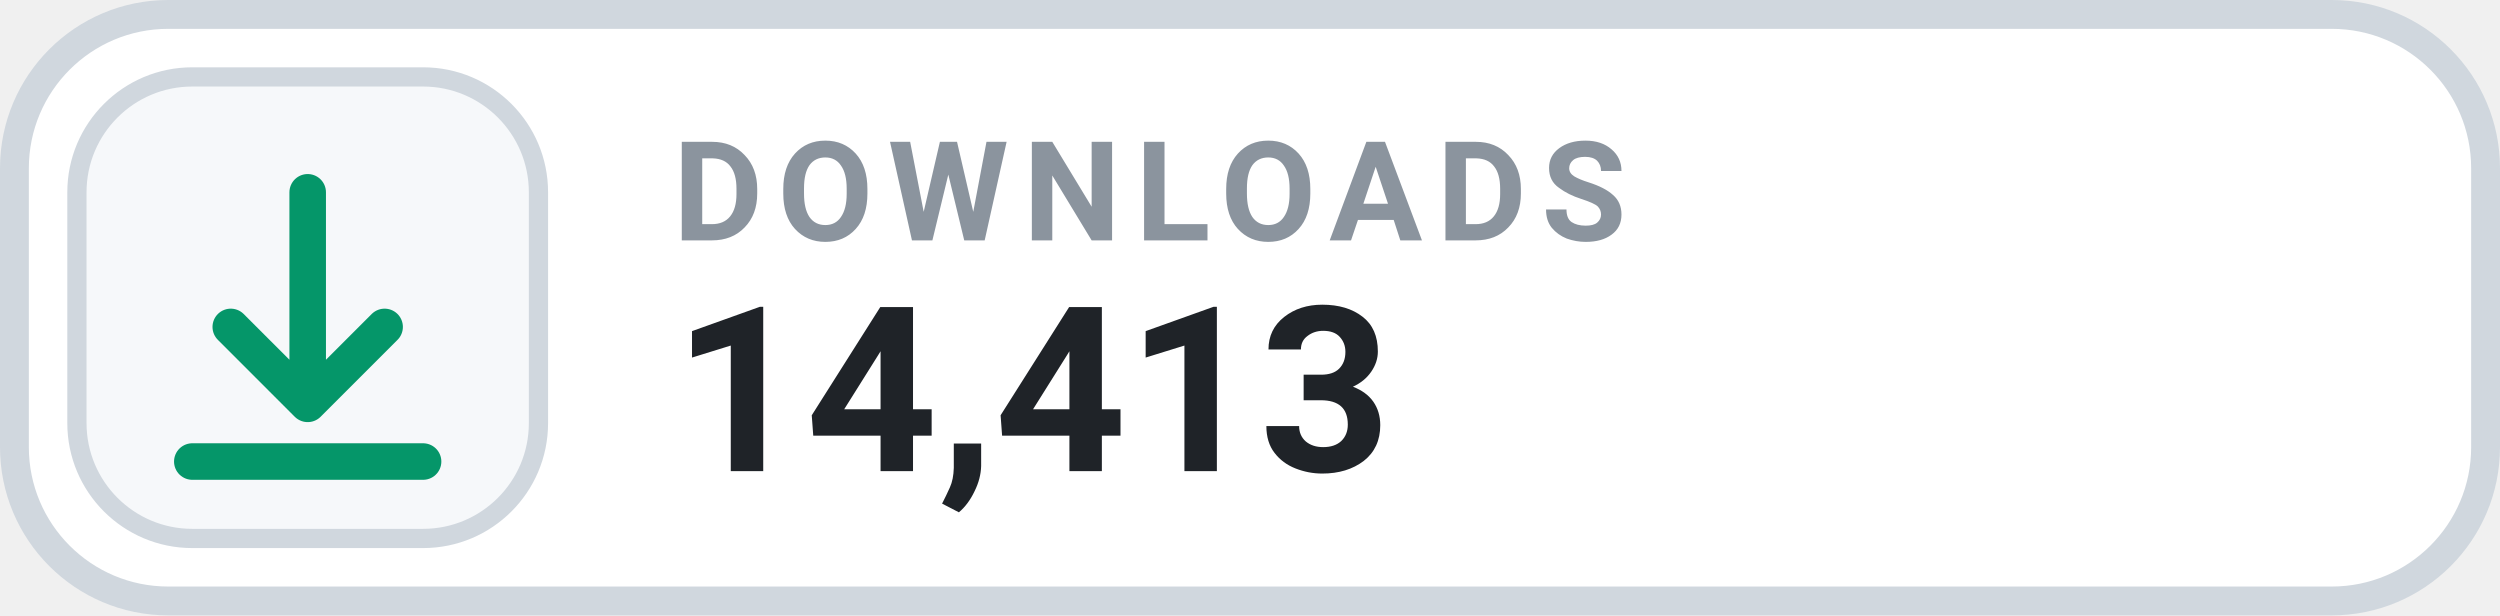
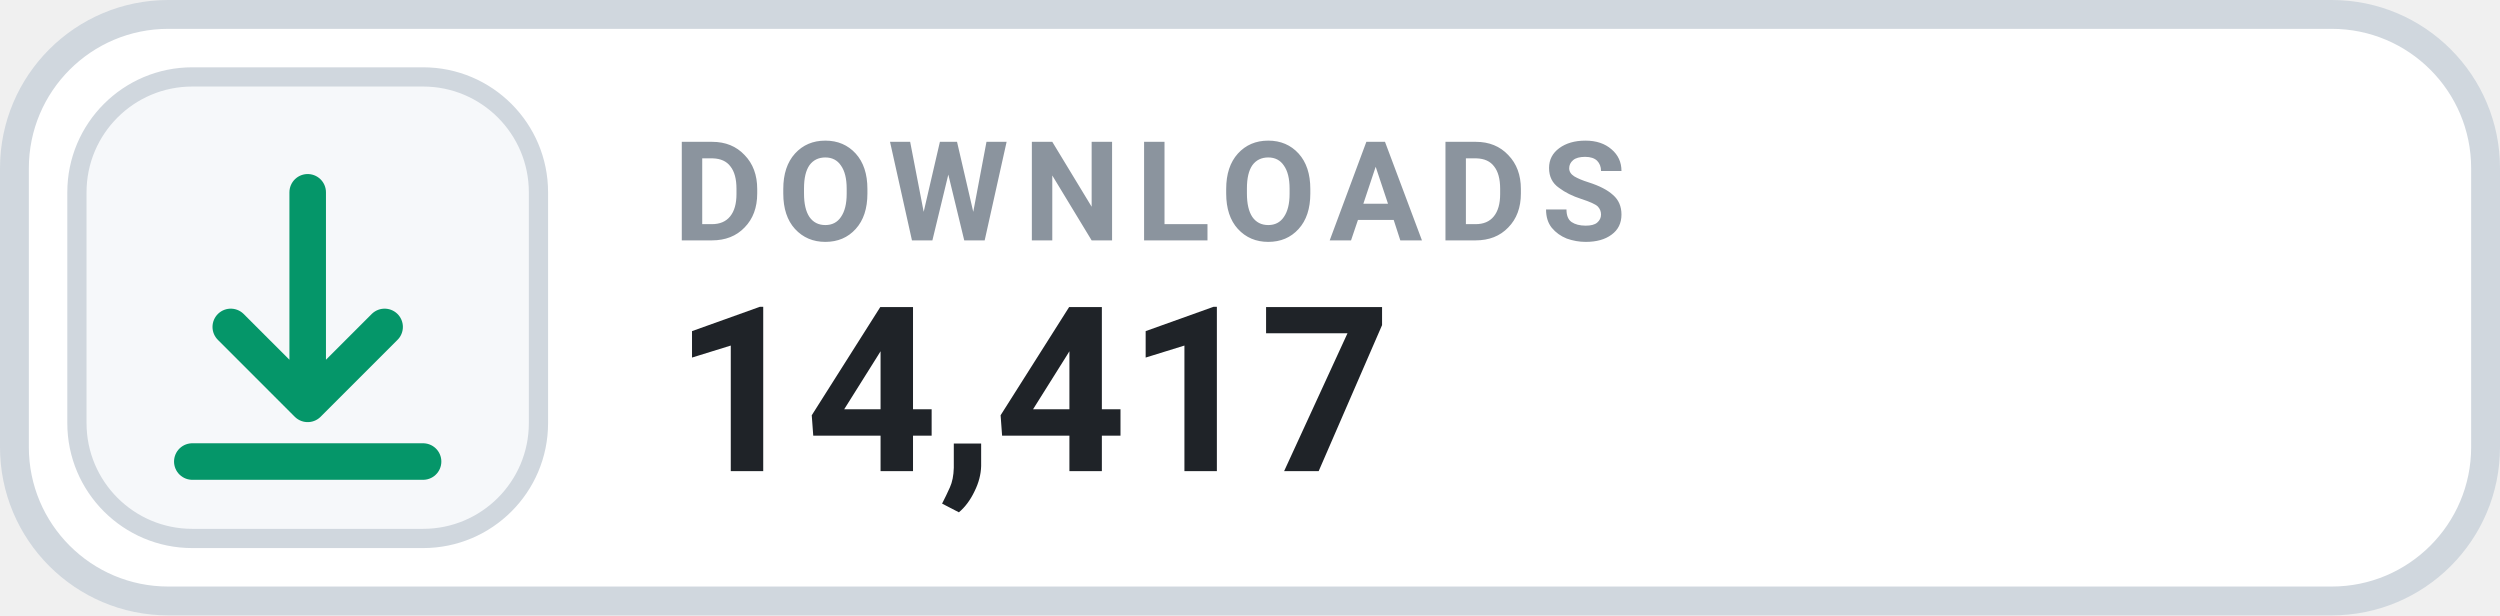
- <svg xmlns="http://www.w3.org/2000/svg" width="130" height="32" viewBox="0 0 130 32" role="img" aria-label="DOWNLOADS 14,413">
+ <svg xmlns="http://www.w3.org/2000/svg" width="130" height="32" viewBox="0 0 130 32" role="img" aria-label="DOWNLOADS 14,417">
  <rect x=".75" y=".75" width="128.5" height="30.5" rx="8" fill="#FFFFFF" stroke="#D0D7DE" stroke-width="1.5" />
  <rect x="4" y="4" width="24" height="24" rx="6" fill="#F6F8FA" stroke="#D0D7DE" stroke-width="1" />
  <g transform="translate(16 16)" style="color:#059669;">
    <path d="M0 -6 v11 m0 0 l4 -4 m-4 4 l-4 -4 M-6 8 h12" fill="none" stroke="currentColor" stroke-width="1.9" stroke-linecap="round" stroke-linejoin="round" />
  </g>
  <text x="35" y="12.5" fill="#8B949E" font-family="-apple-system,BlinkMacSystemFont,'Segoe UI',Roboto,Helvetica,Arial,sans-serif" font-size="7.2" font-weight="700" letter-spacing=".75">DOWNLOADS</text>
-   <text x="35" y="24.5" fill="#1F2328" font-family="-apple-system,BlinkMacSystemFont,'Segoe UI',Roboto,Helvetica,Arial,sans-serif" font-size="12" font-weight="700">14,413</text>
+   <text x="35" y="24.5" fill="#1F2328" font-family="-apple-system,BlinkMacSystemFont,'Segoe UI',Roboto,Helvetica,Arial,sans-serif" font-size="12" font-weight="700">14,417</text>
</svg>
